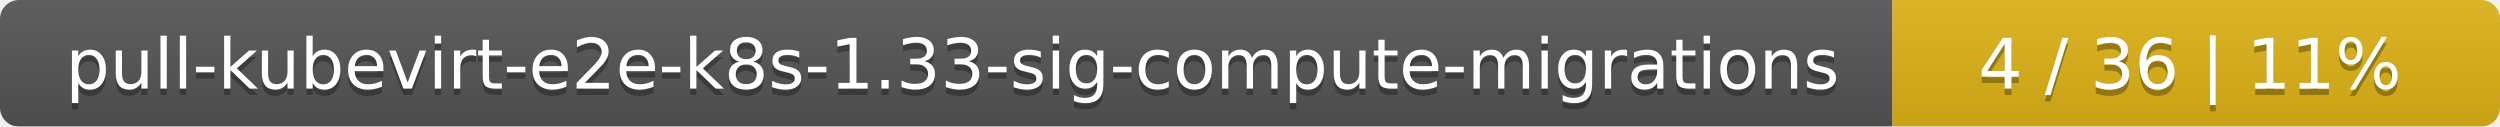
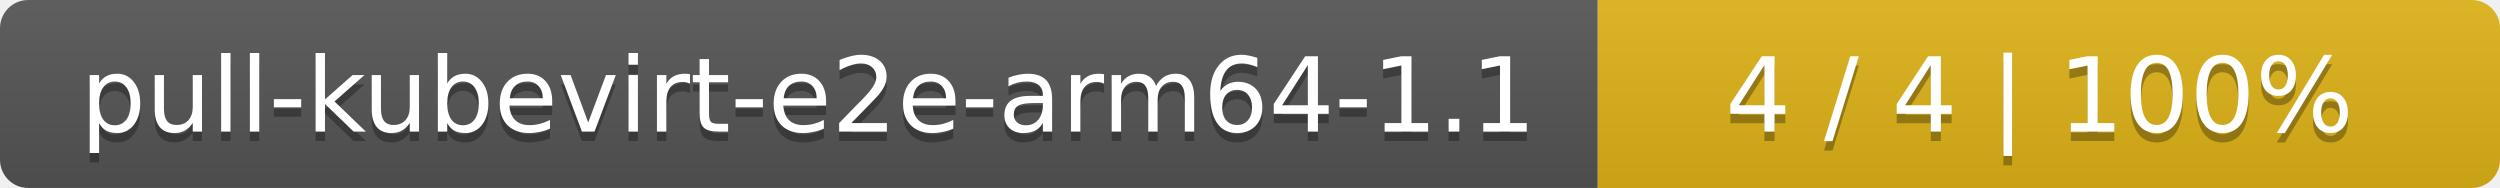
- <svg xmlns="http://www.w3.org/2000/svg" width="395" height="20">
+ <svg xmlns="http://www.w3.org/2000/svg" width="266" height="20">
  <linearGradient id="smooth" x2="0" y2="100%">
    <stop offset="0" stop-color="#bbb" stop-opacity=".1" />
    <stop offset="1" stop-opacity=".1" />
  </linearGradient>
  <mask id="round">
-     <rect width="395" height="20" rx="3" fill="#fff" />
+     <rect width="266" height="20" rx="3" fill="#fff" />
  </mask>
  <g mask="url(#round)">
-     <rect width="299" height="20" fill="#555" />
-     <rect x="299" width="96" height="20" fill="#dfb317" />
-     <rect width="395" height="20" fill="url(#smooth)" />
+     <rect width="170" height="20" fill="#555" />
+     <rect x="170" width="96" height="20" fill="#dfb317" />
+     <rect width="266" height="20" fill="url(#smooth)" />
  </g>
  <g fill="#fff" text-anchor="middle" font-family="DejaVu Sans,Verdana,Geneva,sans-serif" font-size="11">
-     <text x="150.5" y="15" fill="#010101" fill-opacity=".3">pull-kubevirt-e2e-k8s-1.33-sig-compute-migrations</text>
-     <text x="150.5" y="14">pull-kubevirt-e2e-k8s-1.33-sig-compute-migrations</text>
-     <text x="346" y="15" fill="#010101" fill-opacity=".3">4 / 36    |    11%</text>
-     <text x="346" y="14">4 / 36    |    11%</text>
+     <text x="86" y="15" fill="#010101" fill-opacity=".3">pull-kubevirt-e2e-arm64-1.1</text>
+     <text x="86" y="14">pull-kubevirt-e2e-arm64-1.1</text>
+     <text x="217" y="15" fill="#010101" fill-opacity=".3">4 / 4    |    100%</text>
+     <text x="217" y="14">4 / 4    |    100%</text>
  </g>
</svg>
